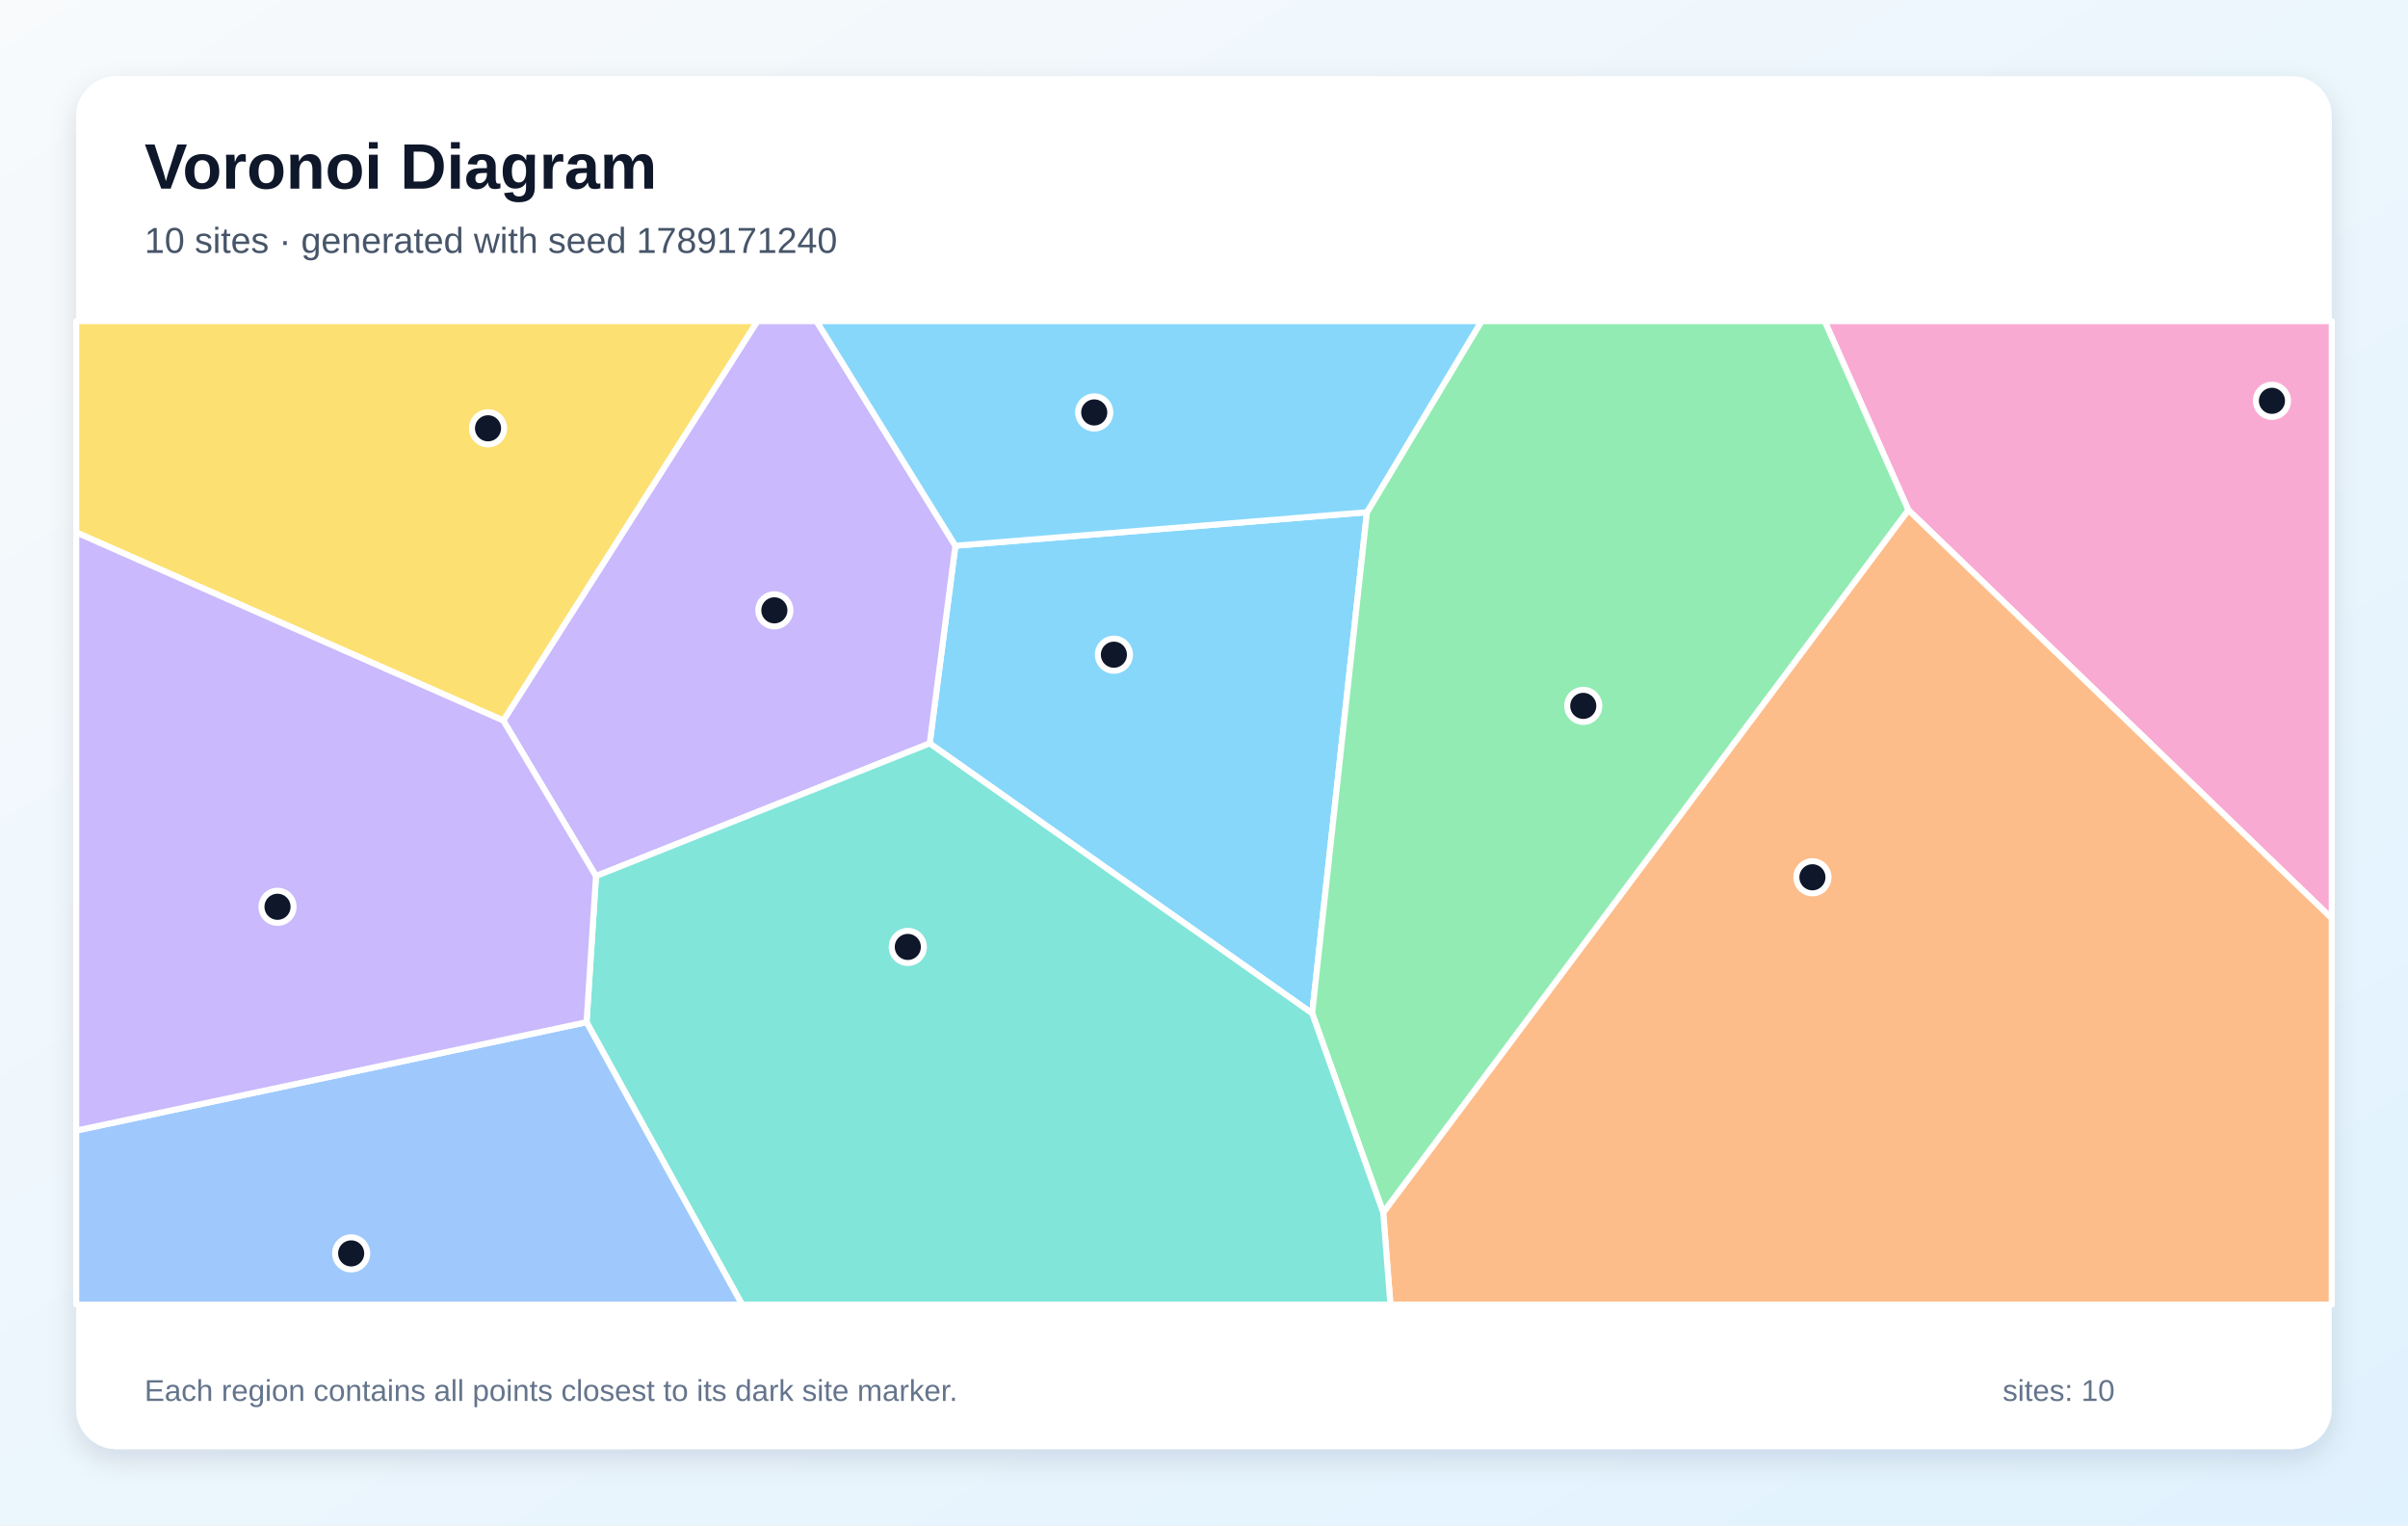
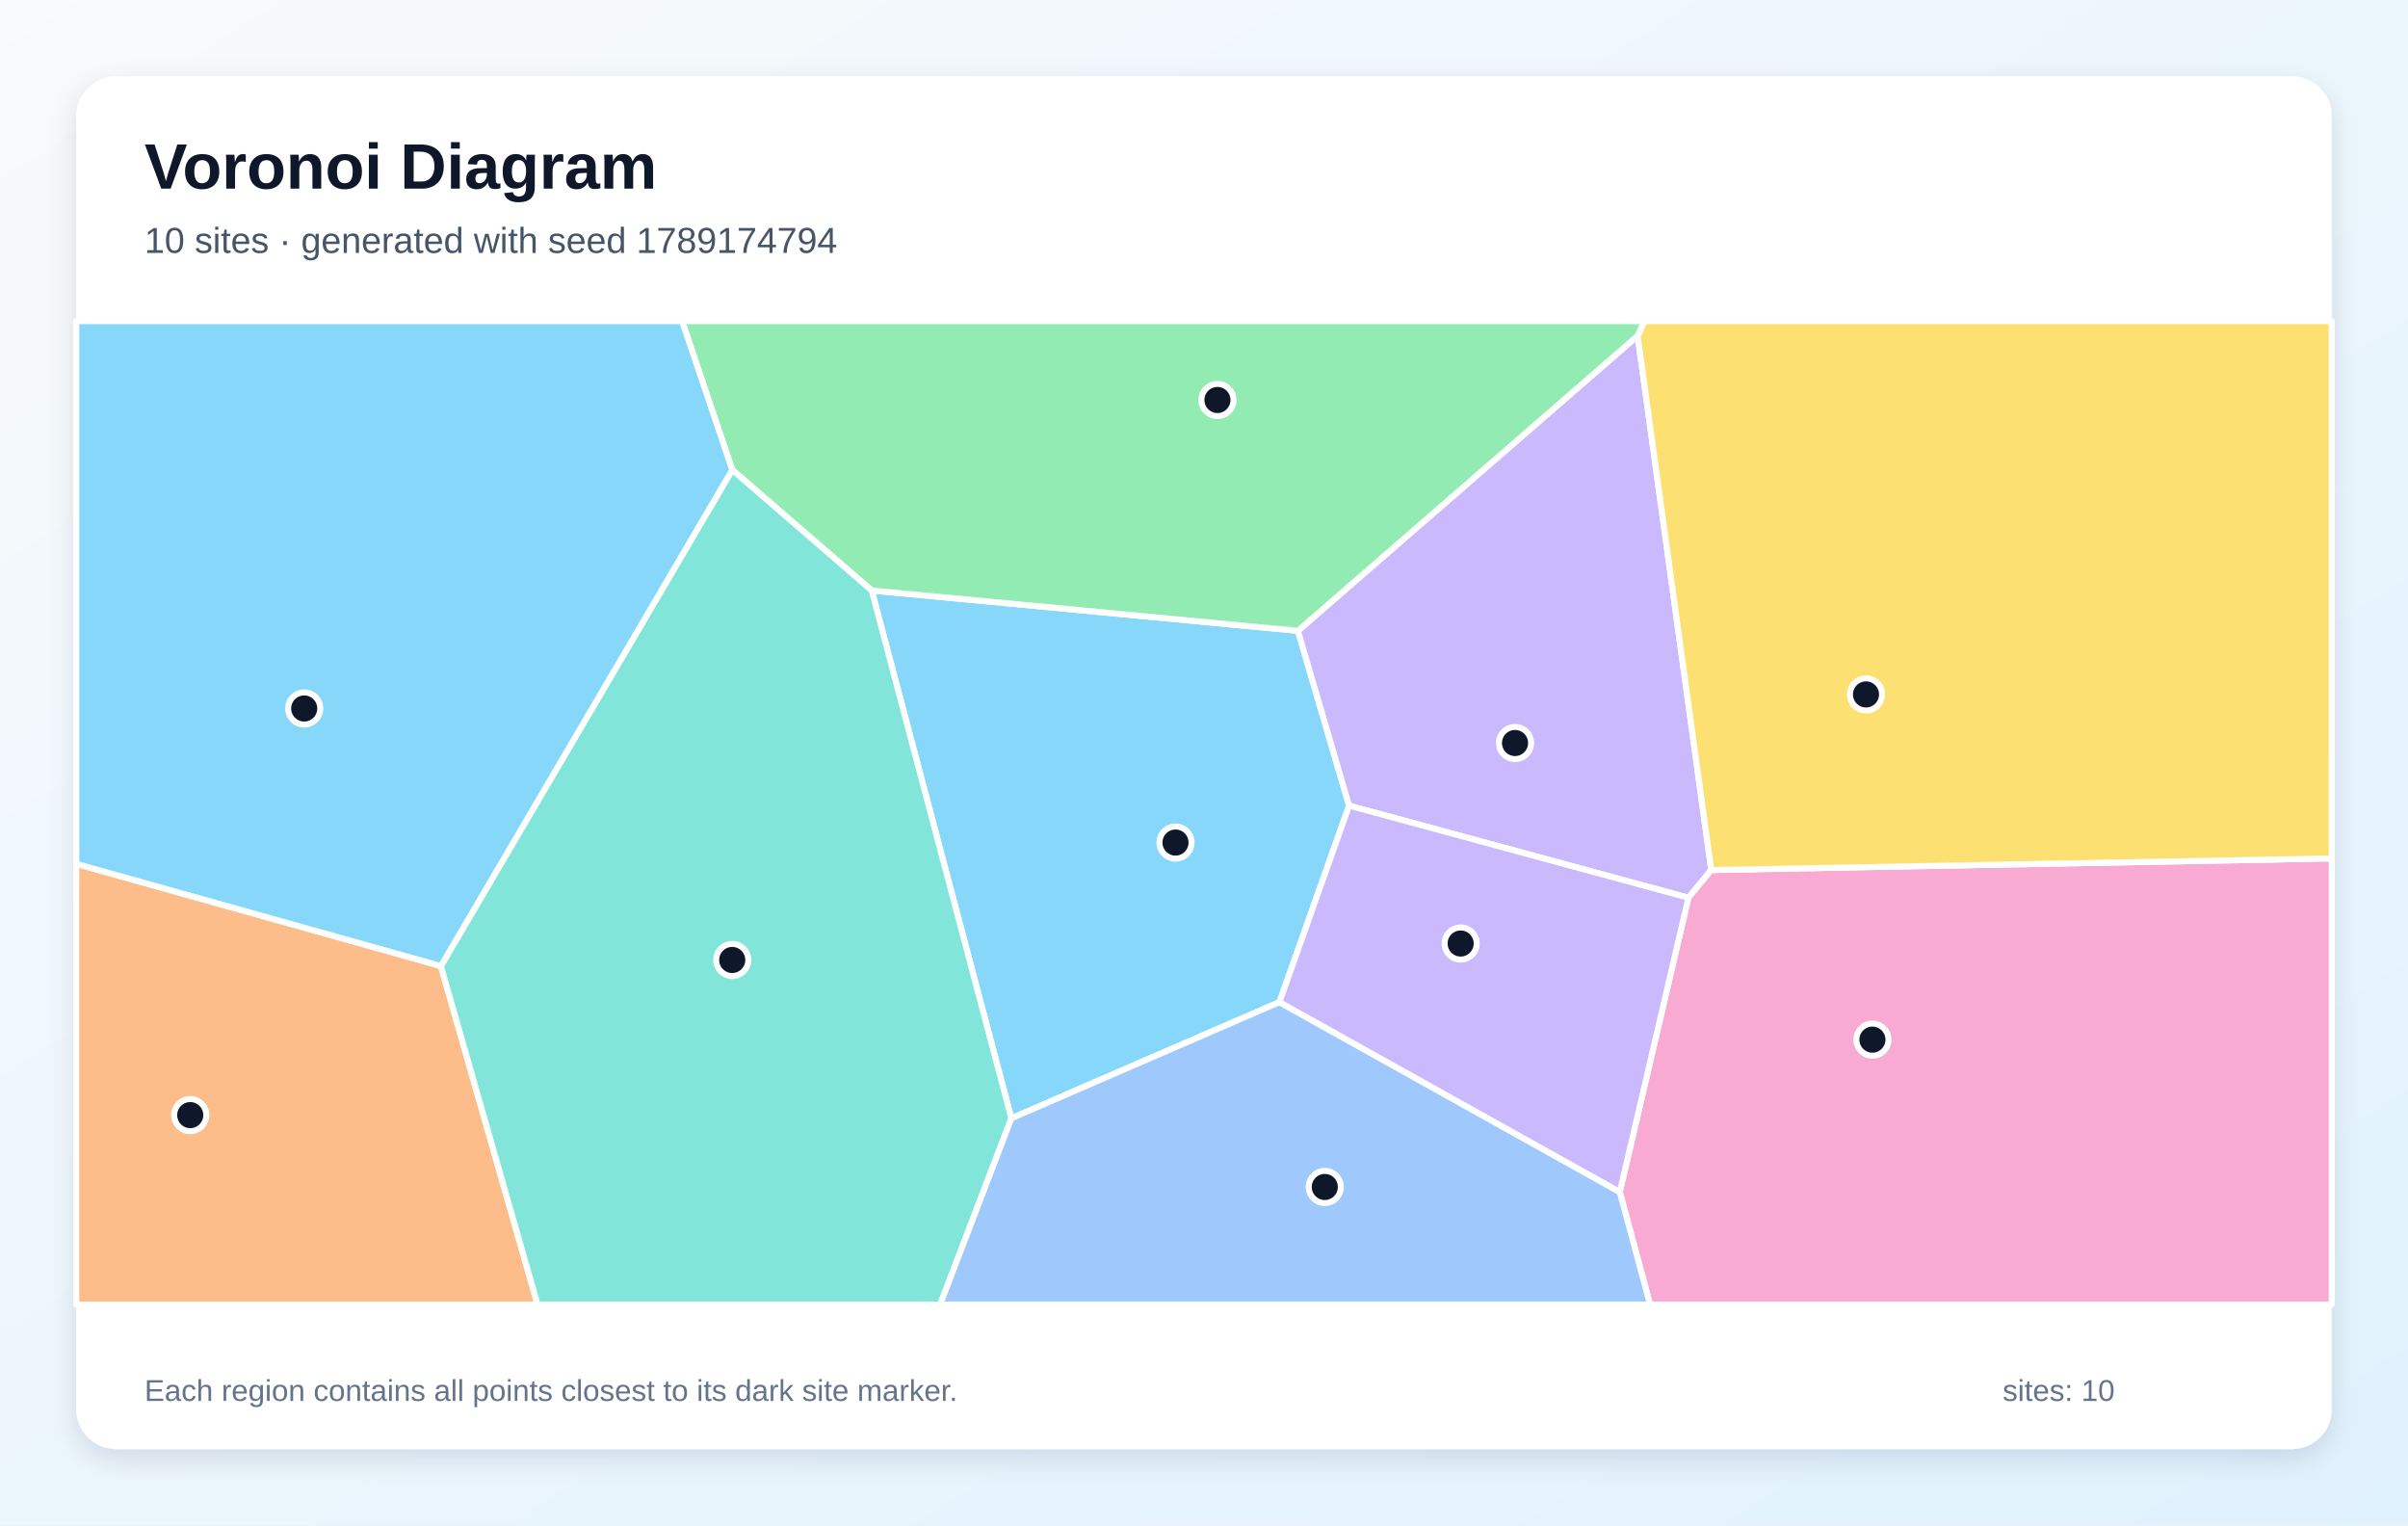
<svg xmlns="http://www.w3.org/2000/svg" width="1200" height="760" viewBox="0 0 1200 760" role="img" aria-labelledby="title description">
  <defs>
    <linearGradient id="background" x1="0" y1="0" x2="1" y2="1">
      <stop stop-color="#F8FAFC" />
      <stop offset="1" stop-color="#E0F2FE" />
    </linearGradient>
    <filter id="shadow" x="-10%" y="-10%" width="120%" height="120%">
      <feDropShadow dx="0" dy="5" stdDeviation="7" flood-color="#0F172A" flood-opacity=".12" />
    </filter>
  </defs>
  <rect width="1200" height="760" fill="url(#background)" />
  <rect x="38" y="38" width="1124" height="684" rx="20" fill="#FFFFFF" filter="url(#shadow)" />
  <g font-family="Arial, sans-serif">
    <text x="72" y="94" font-size="32" font-weight="700" fill="#0F172A">Voronoi Diagram</text>
-     <text x="72" y="126" font-size="18" fill="#475569">10 sites · generated with seed 1789171240</text>
+     <text x="72" y="126" font-size="18" fill="#475569">10 sites · generated with seed 1789174794</text>
  </g>
  <g stroke="#FFFFFF" stroke-width="3" stroke-linejoin="round">
-     <polygon points="463.3,370.4 476.1,271.9 681.2,255.2 653.9,504.9" fill="#38BDF8" fill-opacity="0.60" />
-     <polygon points="297.0,436.5 250.8,359.0 377.4,160.0 406.9,160.0 476.1,271.9 463.3,370.4" fill="#A78BFA" fill-opacity="0.60" />
-     <polygon points="951.0,254.1 909.3,160.0 1162.0,160.0 1162.0,457.6" fill="#F472B6" fill-opacity="0.60" />
-     <polygon points="689.3,604.1 951.0,254.1 1162.0,457.6 1162.0,650.0 692.9,650.0" fill="#FB923C" fill-opacity="0.60" />
-     <polygon points="38.0,265.3 38.0,160.0 377.4,160.0 250.8,359.0" fill="#FACC15" fill-opacity="0.60" />
-     <polygon points="653.9,504.9 681.2,255.2 738.3,160.0 909.3,160.0 951.0,254.1 689.3,604.1" fill="#4ADE80" fill-opacity="0.60" />
-     <polygon points="292.3,509.3 297.0,436.5 463.3,370.4 653.9,504.9 689.3,604.1 692.9,650.0 369.8,650.0" fill="#2DD4BF" fill-opacity="0.60" />
-     <polygon points="38.0,563.3 292.3,509.3 369.8,650.0 38.0,650.0" fill="#60A5FA" fill-opacity="0.60" />
-     <polygon points="681.2,255.2 476.1,271.9 406.9,160.0 738.3,160.0" fill="#38BDF8" fill-opacity="0.60" />
-     <polygon points="38.0,563.3 38.0,265.3 250.8,359.0 297.0,436.5 292.3,509.3" fill="#A78BFA" fill-opacity="0.60" />
+     <polygon points="637.6,499.3 504.0,557.2 434.4,294.2 646.8,314.3 672.3,401.4" fill="#38BDF8" fill-opacity="0.60" />
+     <polygon points="816.1,167.3 852.8,433.5 841.4,447.3 672.3,401.4 646.8,314.3" fill="#A78BFA" fill-opacity="0.60" />
+     <polygon points="807.2,593.9 841.4,447.3 852.8,433.5 1162.0,427.7 1162.0,650.0 822.3,650.0" fill="#F472B6" fill-opacity="0.60" />
+     <polygon points="38.0,430.4 219.7,481.3 267.9,650.0 38.0,650.0" fill="#FB923C" fill-opacity="0.60" />
+     <polygon points="852.8,433.5 816.1,167.3 819.4,160.0 1162.0,160.0 1162.0,427.7" fill="#FACC15" fill-opacity="0.60" />
+     <polygon points="816.1,167.3 646.8,314.3 434.4,294.2 364.9,234.1 339.9,160.0 819.4,160.0" fill="#4ADE80" fill-opacity="0.60" />
+     <polygon points="219.7,481.3 364.9,234.1 434.4,294.2 504.0,557.2 468.5,650.0 267.9,650.0" fill="#2DD4BF" fill-opacity="0.60" />
+     <polygon points="504.0,557.2 637.6,499.3 807.2,593.9 822.3,650.0 468.5,650.0" fill="#60A5FA" fill-opacity="0.60" />
+     <polygon points="219.7,481.3 38.0,430.4 38.0,160.0 339.9,160.0 364.9,234.1" fill="#38BDF8" fill-opacity="0.60" />
+     <polygon points="637.6,499.3 672.3,401.4 841.4,447.3 807.2,593.9" fill="#A78BFA" fill-opacity="0.60" />
  </g>
  <g>
-     <circle cx="555.1" cy="326.2" r="8" fill="#0F172A" stroke="#FFFFFF" stroke-width="3" />
-     <circle cx="385.9" cy="304.1" r="8" fill="#0F172A" stroke="#FFFFFF" stroke-width="3" />
-     <circle cx="1132.2" cy="199.7" r="8" fill="#0F172A" stroke="#FFFFFF" stroke-width="3" />
-     <circle cx="903.2" cy="437.1" r="8" fill="#0F172A" stroke="#FFFFFF" stroke-width="3" />
-     <circle cx="243.2" cy="213.4" r="8" fill="#0F172A" stroke="#FFFFFF" stroke-width="3" />
-     <circle cx="789.0" cy="351.7" r="8" fill="#0F172A" stroke="#FFFFFF" stroke-width="3" />
-     <circle cx="452.4" cy="471.8" r="8" fill="#0F172A" stroke="#FFFFFF" stroke-width="3" />
-     <circle cx="175.0" cy="624.5" r="8" fill="#0F172A" stroke="#FFFFFF" stroke-width="3" />
-     <circle cx="545.3" cy="205.5" r="8" fill="#0F172A" stroke="#FFFFFF" stroke-width="3" />
-     <circle cx="138.3" cy="451.8" r="8" fill="#0F172A" stroke="#FFFFFF" stroke-width="3" />
+     <circle cx="585.8" cy="419.8" r="8" fill="#0F172A" stroke="#FFFFFF" stroke-width="3" />
+     <circle cx="755.0" cy="370.2" r="8" fill="#0F172A" stroke="#FFFFFF" stroke-width="3" />
+     <circle cx="933.1" cy="518.0" r="8" fill="#0F172A" stroke="#FFFFFF" stroke-width="3" />
+     <circle cx="94.8" cy="555.6" r="8" fill="#0F172A" stroke="#FFFFFF" stroke-width="3" />
+     <circle cx="929.9" cy="346.0" r="8" fill="#0F172A" stroke="#FFFFFF" stroke-width="3" />
+     <circle cx="606.7" cy="199.3" r="8" fill="#0F172A" stroke="#FFFFFF" stroke-width="3" />
+     <circle cx="364.9" cy="478.3" r="8" fill="#0F172A" stroke="#FFFFFF" stroke-width="3" />
+     <circle cx="660.2" cy="591.4" r="8" fill="#0F172A" stroke="#FFFFFF" stroke-width="3" />
+     <circle cx="151.6" cy="353.0" r="8" fill="#0F172A" stroke="#FFFFFF" stroke-width="3" />
+     <circle cx="727.9" cy="470.1" r="8" fill="#0F172A" stroke="#FFFFFF" stroke-width="3" />
  </g>
  <g font-family="Arial, sans-serif" font-size="15" fill="#64748B">
    <text x="72" y="698">Each region contains all points closest to its dark site marker.</text>
    <text x="998" y="698">sites: 10</text>
  </g>
</svg>
